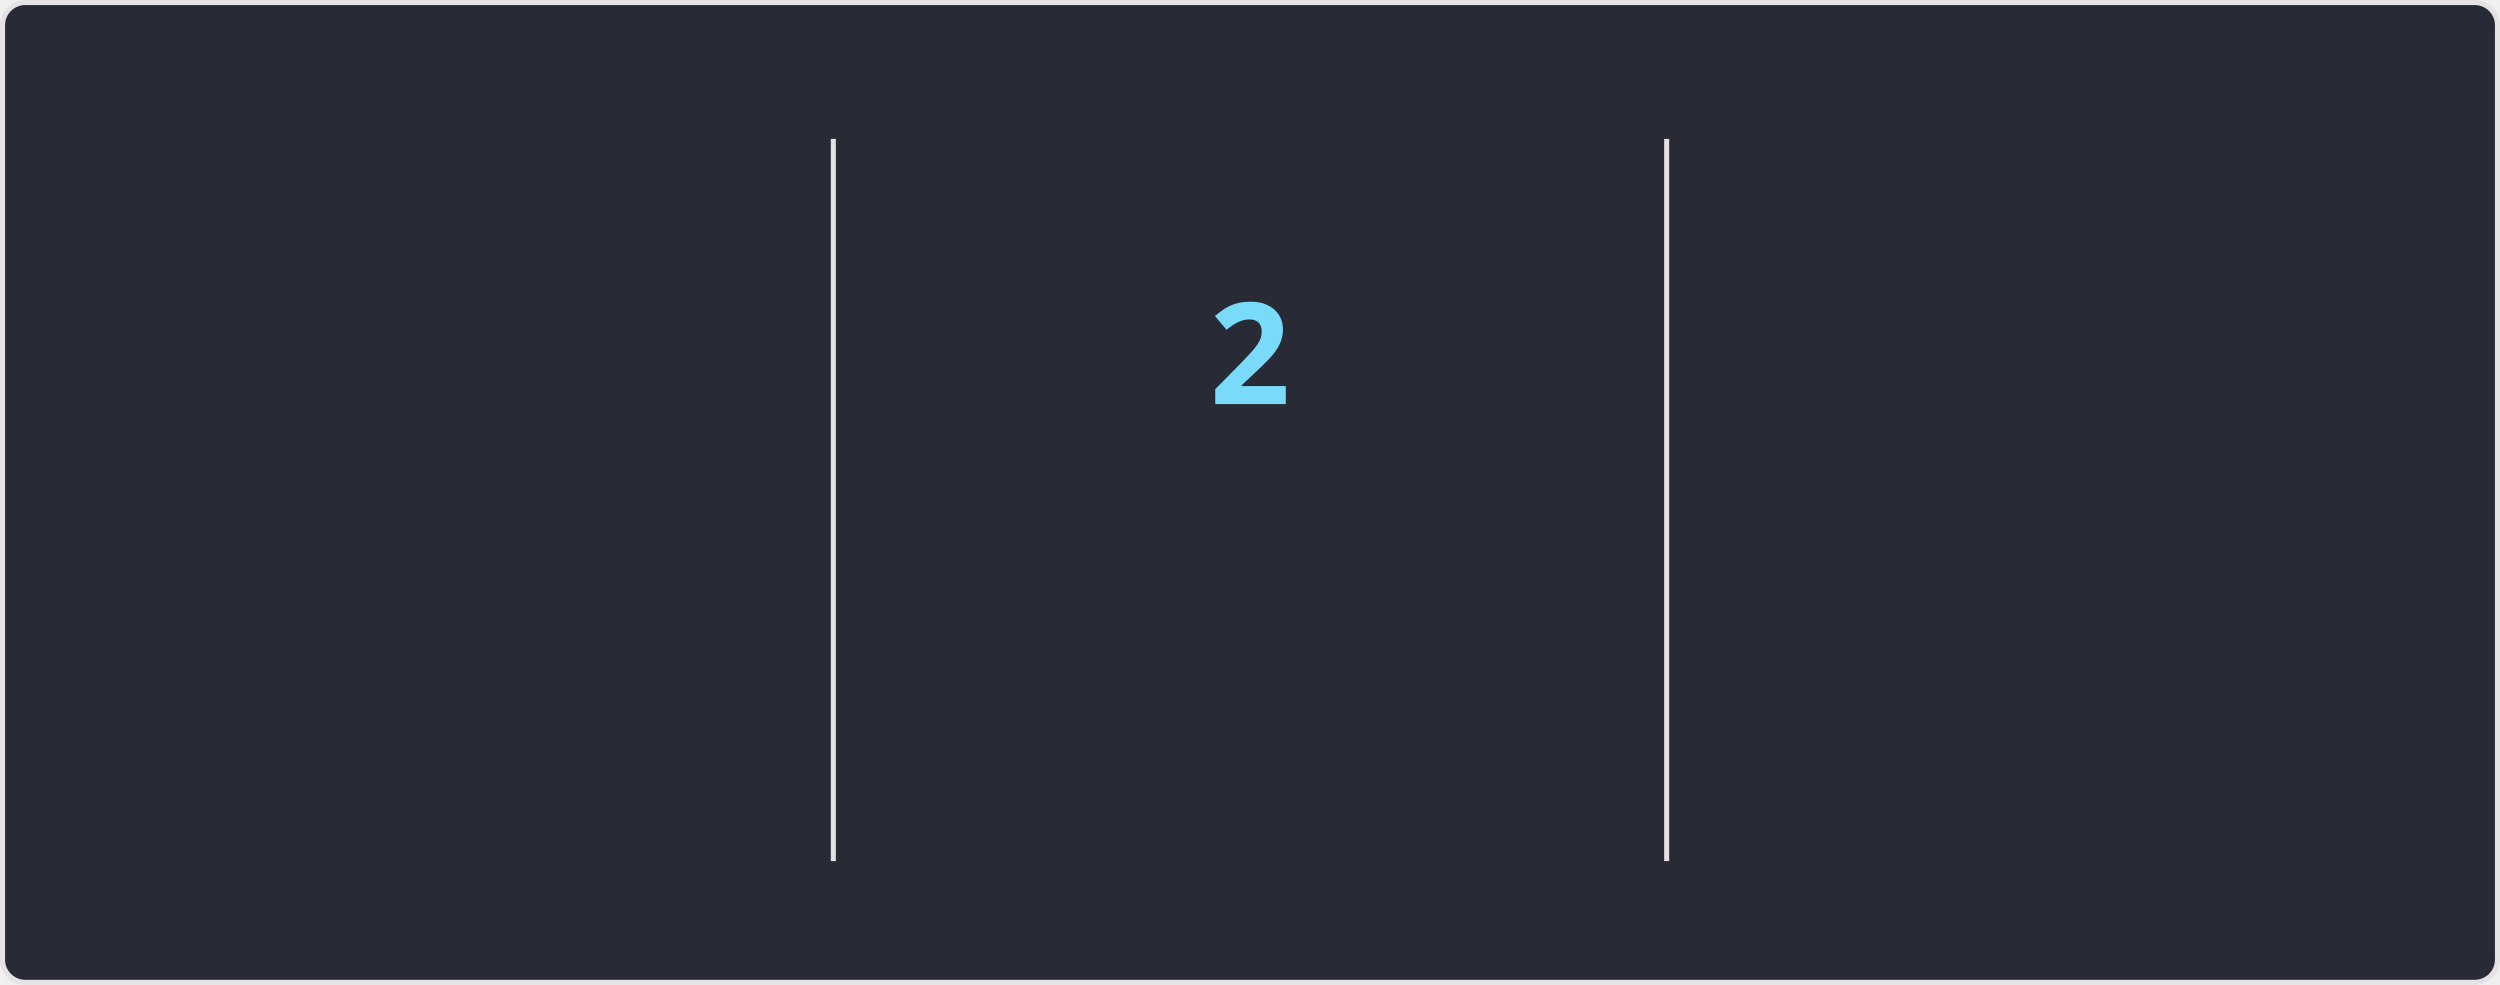
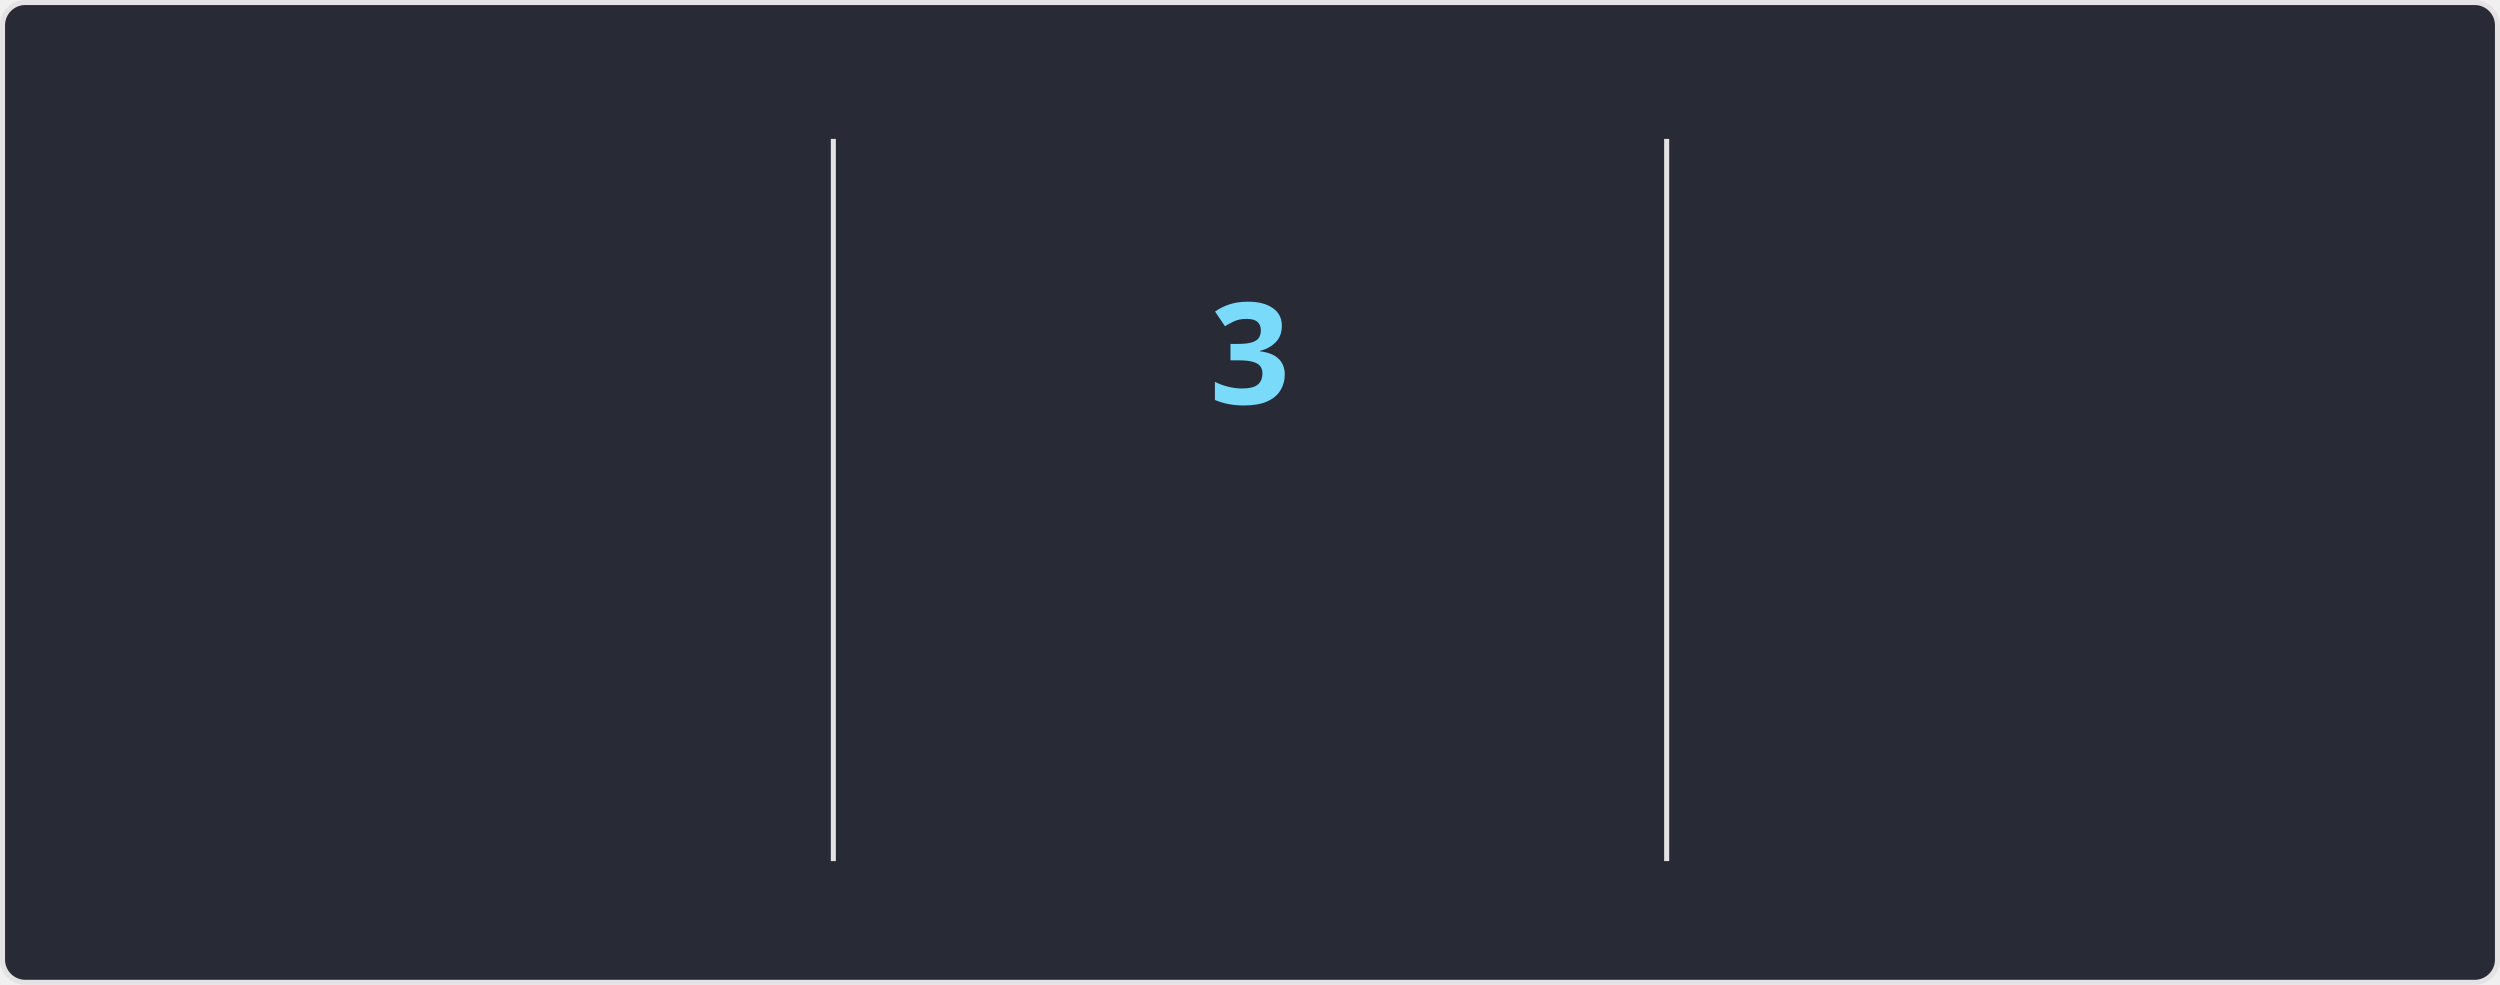
<svg xmlns="http://www.w3.org/2000/svg" style="isolation: isolate" viewBox="0 0 495 195" width="495px" height="195px" direction="ltr">
  <style>
            @keyframes currstreak {
                0% { font-size: 3px; opacity: 0.2; }
                80% { font-size: 34px; opacity: 1; }
                100% { font-size: 28px; opacity: 1; }
            }
            @keyframes fadein {
                0% { opacity: 0; }
                100% { opacity: 1; }
            }
        </style>
  <defs>
    <clipPath id="outer_rectangle">
      <rect width="495" height="195" rx="4.5" />
    </clipPath>
    <mask id="mask_out_ring_behind_fire">
      <rect width="495" height="195" fill="white" />
      <ellipse id="mask-ellipse" cx="247.5" cy="32" rx="13" ry="18" fill="black" />
    </mask>
  </defs>
  <g clip-path="url(#outer_rectangle)">
    <g style="isolation: isolate">
      <rect stroke="#E4E2E2" fill="#282A36" rx="4.5" x="0.5" y="0.5" width="494" height="194" />
    </g>
    <g style="isolation: isolate">
      <line x1="165" y1="28" x2="165" y2="170" vector-effect="non-scaling-stroke" stroke-width="1" stroke="#E4E2E2" stroke-linejoin="miter" stroke-linecap="square" stroke-miterlimit="3" />
      <line x1="330" y1="28" x2="330" y2="170" vector-effect="non-scaling-stroke" stroke-width="1" stroke="#E4E2E2" stroke-linejoin="miter" stroke-linecap="square" stroke-miterlimit="3" />
    </g>
    <g style="isolation: isolate">
      <g transform="translate(82.5, 48)">
        <text x="0" y="32" stroke-width="0" text-anchor="middle" fill="#FF6E96" stroke="none" font-family="&quot;Segoe UI&quot;, Ubuntu, sans-serif" font-weight="700" font-size="28px" font-style="normal" style="opacity: 0; animation: fadein 0.5s linear forwards 0.6s">
-                         1,816
+                         1,818
                    </text>
      </g>
      <g transform="translate(82.5, 84)">
        <text x="0" y="32" stroke-width="0" text-anchor="middle" fill="#FF6E96" stroke="none" font-family="&quot;Segoe UI&quot;, Ubuntu, sans-serif" font-weight="400" font-size="14px" font-style="normal" style="opacity: 0; animation: fadein 0.5s linear forwards 0.7s">
                        Total Contributions
                    </text>
      </g>
      <g transform="translate(82.5, 114)">
        <text x="0" y="32" stroke-width="0" text-anchor="middle" fill="#F8F8F2" stroke="none" font-family="&quot;Segoe UI&quot;, Ubuntu, sans-serif" font-weight="400" font-size="12px" font-style="normal" style="opacity: 0; animation: fadein 0.5s linear forwards 0.8s">
                        Mar 22, 2021 - Present
                    </text>
      </g>
    </g>
    <g style="isolation: isolate">
      <g transform="translate(247.5, 108)">
        <text x="0" y="32" stroke-width="0" text-anchor="middle" fill="#79DAFA" stroke="none" font-family="&quot;Segoe UI&quot;, Ubuntu, sans-serif" font-weight="700" font-size="14px" font-style="normal" style="opacity: 0; animation: fadein 0.5s linear forwards 0.9s">
                        Current Streak
                    </text>
      </g>
      <g transform="translate(247.5, 145)">
        <text x="0" y="21" stroke-width="0" text-anchor="middle" fill="#F8F8F2" stroke="none" font-family="&quot;Segoe UI&quot;, Ubuntu, sans-serif" font-weight="400" font-size="12px" font-style="normal" style="opacity: 0; animation: fadein 0.5s linear forwards 0.9s">
-                         Sep 1 - Sep 2
+                         Sep 1 - Sep 3
                    </text>
      </g>
      <g mask="url(#mask_out_ring_behind_fire)">
        <circle cx="247.5" cy="71" r="40" fill="none" stroke="#FF6E96" stroke-width="5" style="opacity: 0; animation: fadein 0.5s linear forwards 0.4s" />
      </g>
      <g transform="translate(247.5, 19.5)" stroke-opacity="0" style="opacity: 0; animation: fadein 0.5s linear forwards 0.6s">
        <path d="M -12 -0.5 L 15 -0.5 L 15 23.5 L -12 23.5 L -12 -0.5 Z" fill="none" />
        <path d="M 1.5 0.67 C 1.5 0.67 2.24 3.32 2.24 5.47 C 2.24 7.53 0.89 9.2 -1.17 9.2 C -3.23 9.2 -4.79 7.53 -4.79 5.47 L -4.76 5.11 C -6.78 7.51 -8 10.62 -8 13.99 C -8 18.41 -4.42 22 0 22 C 4.42 22 8 18.41 8 13.99 C 8 8.6 5.41 3.79 1.5 0.67 Z M -0.29 19 C -2.07 19 -3.51 17.6 -3.51 15.86 C -3.51 14.24 -2.46 13.1 -0.7 12.74 C 1.07 12.38 2.9 11.53 3.92 10.16 C 4.31 11.45 4.51 12.81 4.51 14.2 C 4.51 16.85 2.36 19 -0.29 19 Z" fill="#FF6E96" stroke-opacity="0" />
      </g>
      <g transform="translate(247.5, 48)">
        <text x="0" y="32" stroke-width="0" text-anchor="middle" fill="#79DAFA" stroke="none" font-family="&quot;Segoe UI&quot;, Ubuntu, sans-serif" font-weight="700" font-size="28px" font-style="normal" style="animation: currstreak 0.6s linear forwards">
-                         2
+                         3
                    </text>
      </g>
    </g>
    <g style="isolation: isolate">
      <g transform="translate(412.5, 48)">
        <text x="0" y="32" stroke-width="0" text-anchor="middle" fill="#FF6E96" stroke="none" font-family="&quot;Segoe UI&quot;, Ubuntu, sans-serif" font-weight="700" font-size="28px" font-style="normal" style="opacity: 0; animation: fadein 0.5s linear forwards 1.2s">
                        76
                    </text>
      </g>
      <g transform="translate(412.5, 84)">
        <text x="0" y="32" stroke-width="0" text-anchor="middle" fill="#FF6E96" stroke="none" font-family="&quot;Segoe UI&quot;, Ubuntu, sans-serif" font-weight="400" font-size="14px" font-style="normal" style="opacity: 0; animation: fadein 0.5s linear forwards 1.3s">
                        Longest Streak
                    </text>
      </g>
      <g transform="translate(412.5, 114)">
        <text x="0" y="32" stroke-width="0" text-anchor="middle" fill="#F8F8F2" stroke="none" font-family="&quot;Segoe UI&quot;, Ubuntu, sans-serif" font-weight="400" font-size="12px" font-style="normal" style="opacity: 0; animation: fadein 0.5s linear forwards 1.4s">
                        Aug 25, 2025 - Nov 8, 2025
                    </text>
      </g>
    </g>
  </g>
</svg>
